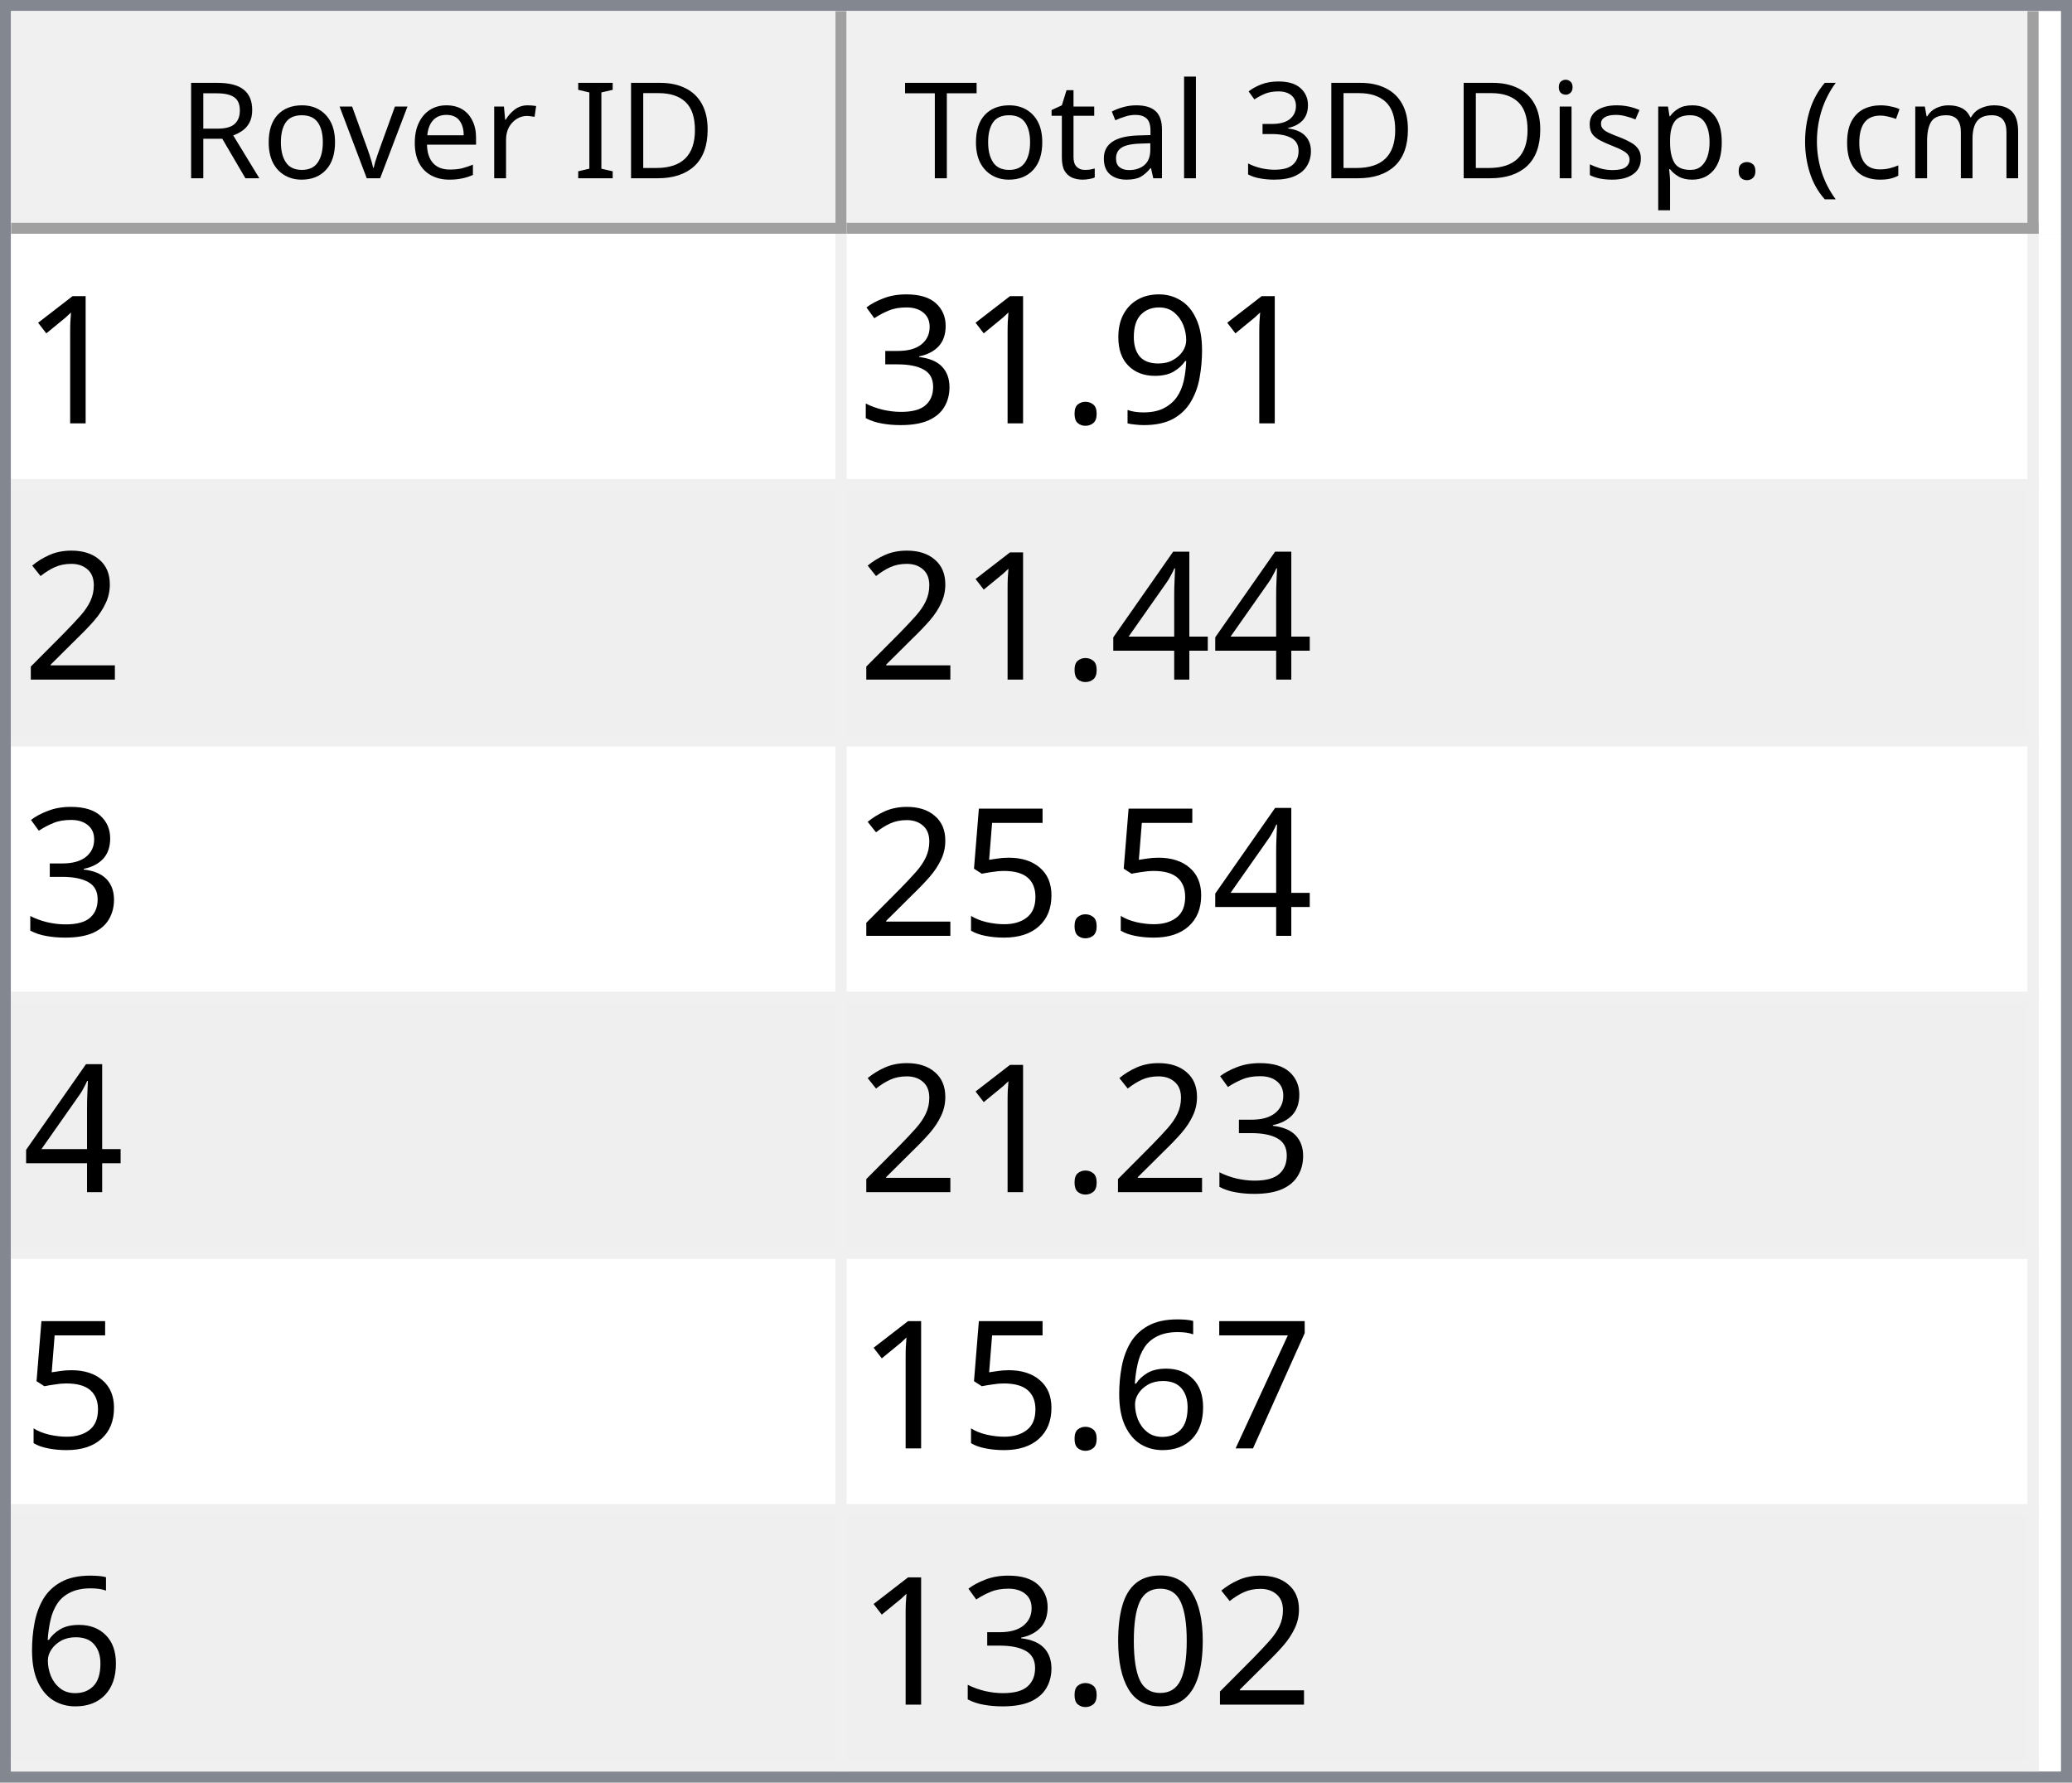
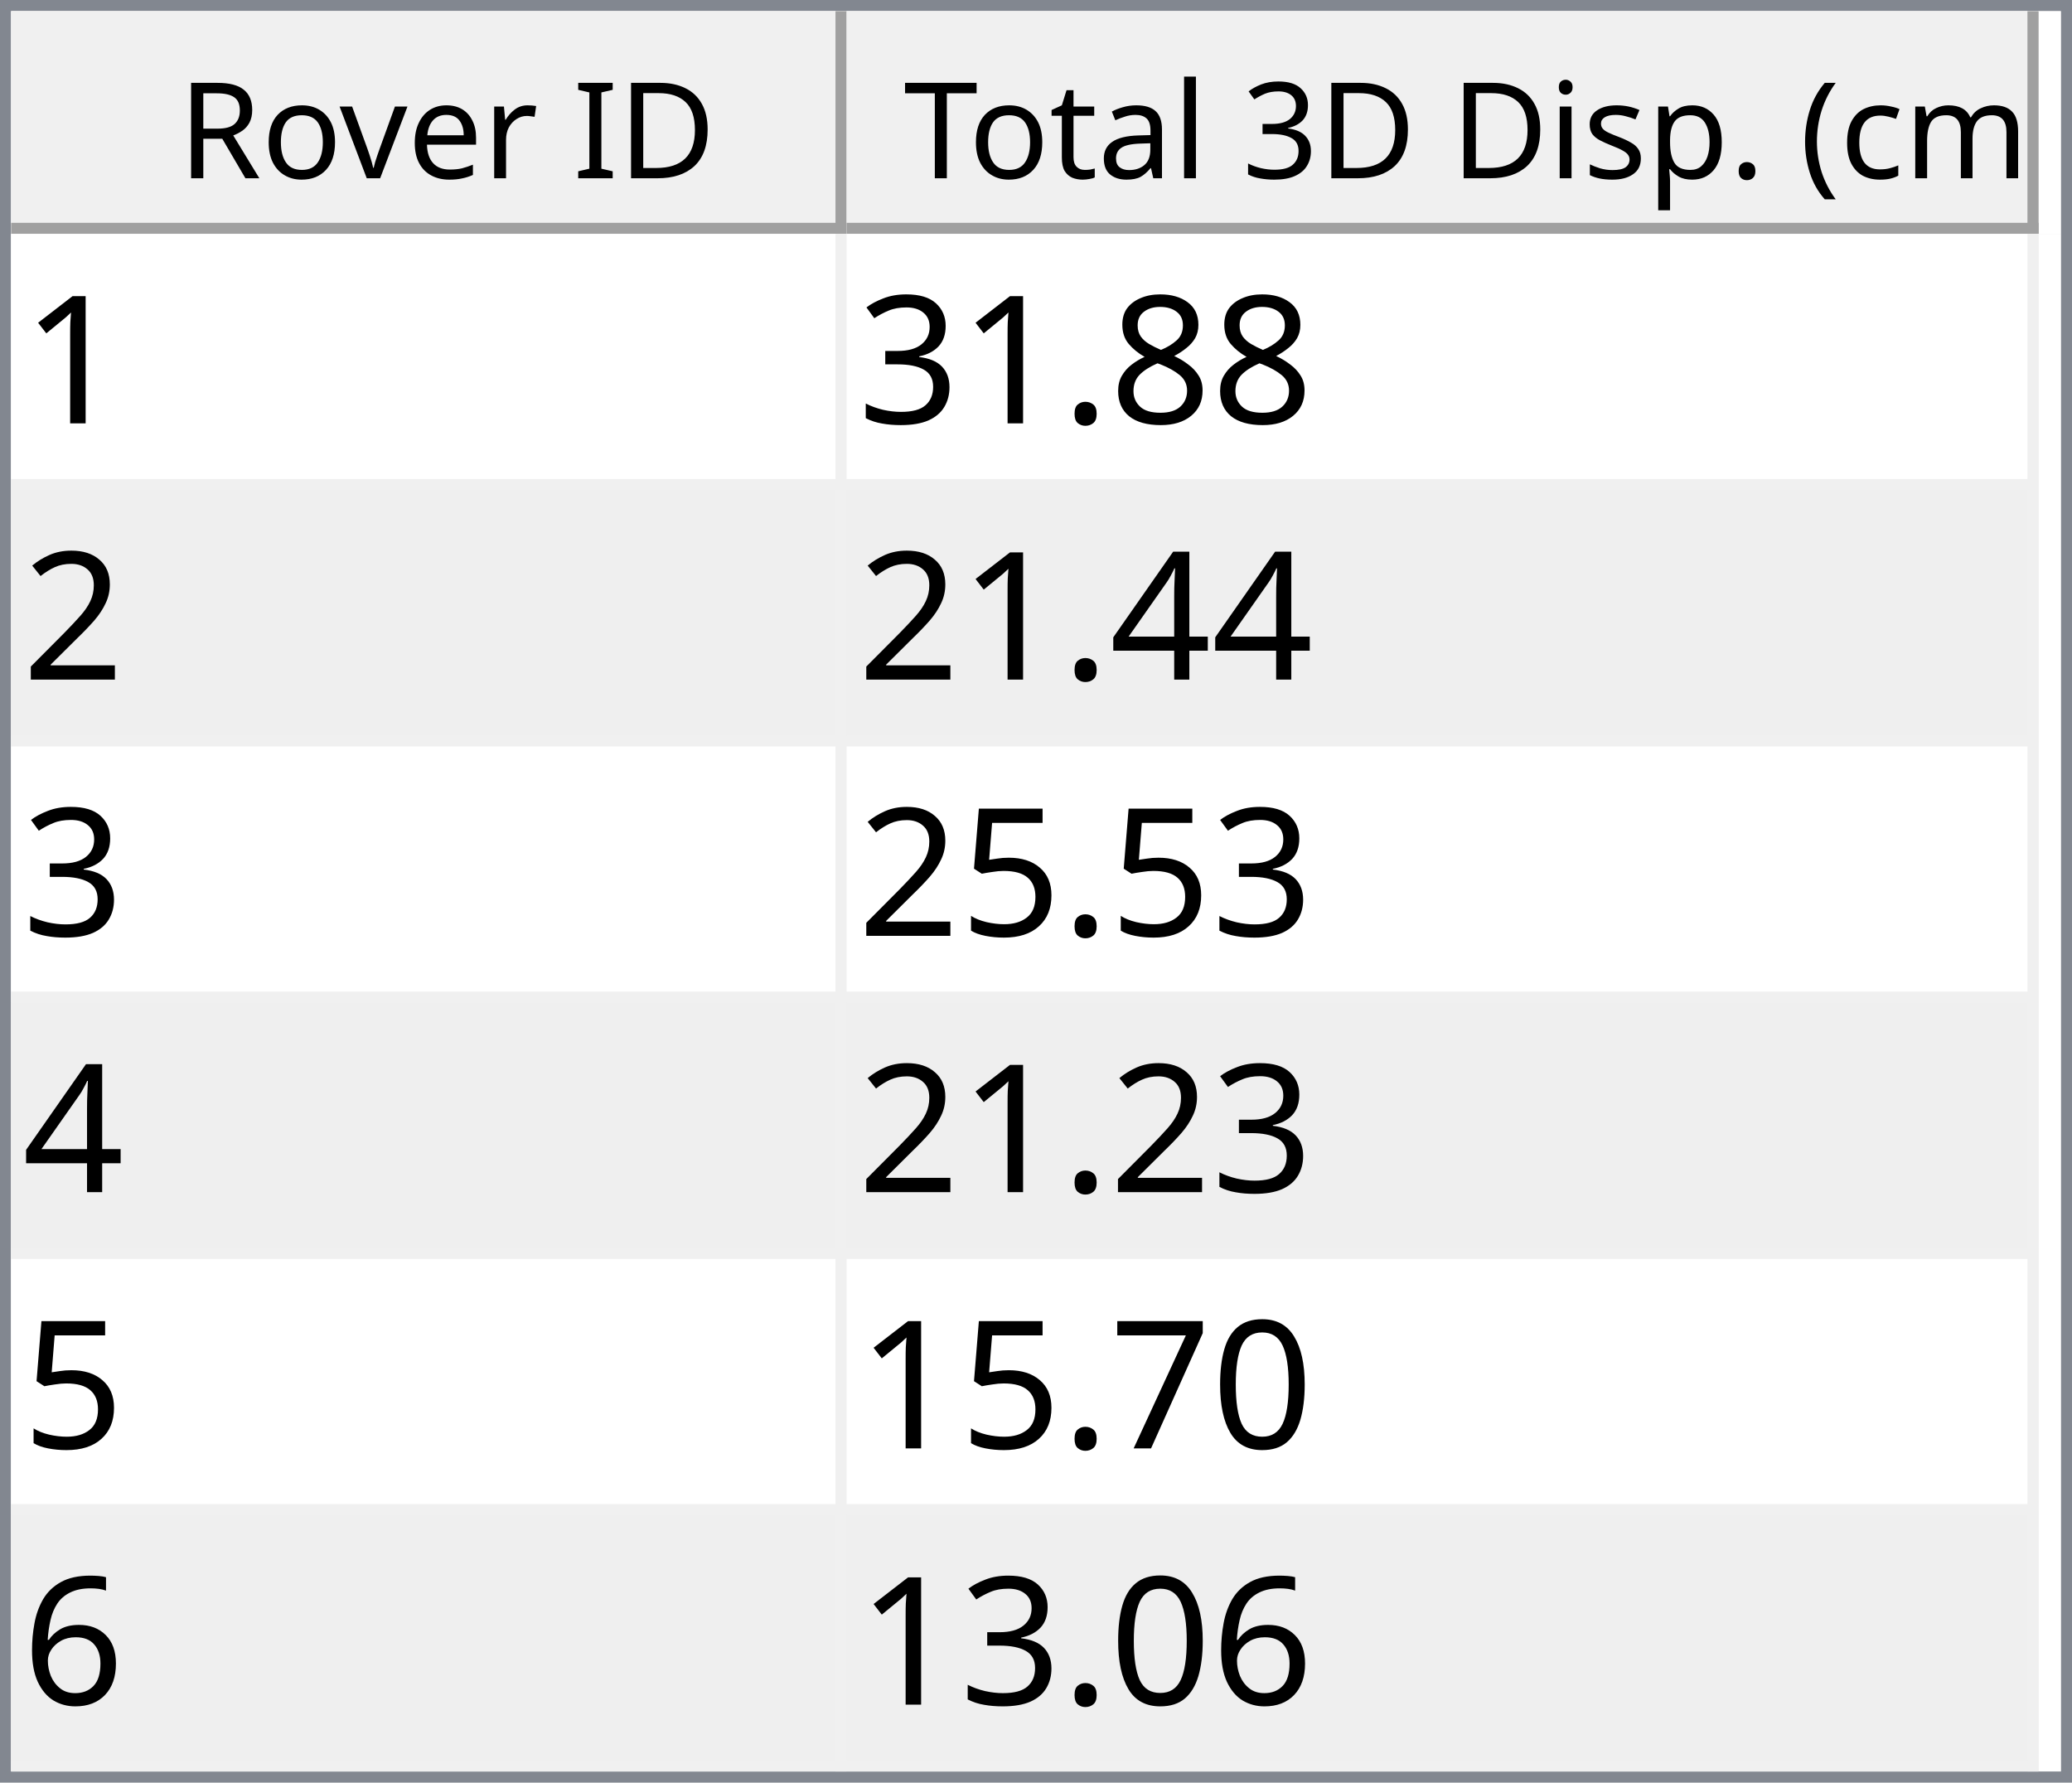
<svg xmlns="http://www.w3.org/2000/svg" style="fill-opacity:1; color-rendering:auto; color-interpolation:auto; text-rendering:auto; stroke:black; stroke-linecap:square; stroke-miterlimit:10; shape-rendering:auto; stroke-opacity:1; fill:black; stroke-dasharray:none; font-weight:normal; stroke-width:1; font-family:'Dialog'; font-style:normal; stroke-linejoin:miter; font-size:12px; stroke-dashoffset:0; image-rendering:auto;" width="186" height="160">
  <defs id="genericDefs" />
  <g>
    <defs id="defs1">
      <clipPath clipPathUnits="userSpaceOnUse" id="clipPath1">
        <path d="M0 0 L186 0 L186 160 L0 160 L0 0 Z" />
      </clipPath>
      <clipPath clipPathUnits="userSpaceOnUse" id="clipPath2">
        <path d="M0 0 L0 160 L186 160 L186 0 Z" />
      </clipPath>
      <clipPath clipPathUnits="userSpaceOnUse" id="clipPath3">
        <path d="M0 0 L0 20 L184 20 L184 0 Z" />
      </clipPath>
      <clipPath clipPathUnits="userSpaceOnUse" id="clipPath4">
        <path d="M0 0 L0 20 L75 20 L75 0 Z" />
      </clipPath>
      <clipPath clipPathUnits="userSpaceOnUse" id="clipPath5">
        <path d="M1 1 L1 19 L74 19 L74 1 Z" />
      </clipPath>
      <clipPath clipPathUnits="userSpaceOnUse" id="clipPath6">
        <path d="M0 0 L0 18 L73 18 L73 0 Z" />
      </clipPath>
      <clipPath clipPathUnits="userSpaceOnUse" id="clipPath7">
        <path d="M-0.5 -0.5 L-0.5 19.5 L74.5 19.5 L74.5 -0.5 Z" />
      </clipPath>
      <clipPath clipPathUnits="userSpaceOnUse" id="clipPath8">
        <path d="M0 0 L0 20 L107 20 L107 0 Z" />
      </clipPath>
      <clipPath clipPathUnits="userSpaceOnUse" id="clipPath9">
        <path d="M1 1 L1 19 L106 19 L106 1 Z" />
      </clipPath>
      <clipPath clipPathUnits="userSpaceOnUse" id="clipPath10">
        <path d="M0 0 L0 18 L105 18 L105 0 Z" />
      </clipPath>
      <clipPath clipPathUnits="userSpaceOnUse" id="clipPath11">
        <path d="M-0.5 -0.5 L-0.5 19.5 L106.5 19.5 L106.5 -0.5 Z" />
      </clipPath>
      <clipPath clipPathUnits="userSpaceOnUse" id="clipPath12">
        <path d="M0 0 L0 138 L184 138 L184 0 Z" />
      </clipPath>
      <clipPath clipPathUnits="userSpaceOnUse" id="clipPath13">
        <path d="M0 0 L0 138 L182 138 L182 0 Z" />
      </clipPath>
      <clipPath clipPathUnits="userSpaceOnUse" id="clipPath14">
        <path d="M-0.5 -0.5 L-0.5 137.5 L181.5 137.5 L181.5 -0.5 Z" />
      </clipPath>
      <clipPath clipPathUnits="userSpaceOnUse" id="clipPath15">
        <path d="M0 0 L0 22 L74 22 L74 0 Z" />
      </clipPath>
      <clipPath clipPathUnits="userSpaceOnUse" id="clipPath16">
        <path d="M0 0 L0 22 L106 22 L106 0 Z" />
      </clipPath>
      <font horiz-adv-x="64.551" id="font1">
        <font-face ascent="107.91" descent="25.098" units-per-em="100" style="font-style:normal; font-family:Segoe UI; font-weight:normal;" />
        <missing-glyph horiz-adv-x="64.551" d="M8.109 0 L8.109 68.266 L56.453 68.266 L56.453 0 L8.109 0 ZM15.328 7.234 L49.219 7.234 L49.219 61.031 L15.328 61.031 L15.328 7.234 Z" />
        <glyph unicode="D" horiz-adv-x="70.117" d="M9.188 0 L9.188 70.016 L28.516 70.016 Q65.531 70.016 65.531 35.891 Q65.531 19.672 55.25 9.836 Q44.969 0 27.734 0 L9.188 0 ZM17.391 62.594 L17.391 7.422 L27.828 7.422 Q41.609 7.422 49.273 14.797 Q56.938 22.172 56.938 35.688 Q56.938 62.594 28.328 62.594 L17.391 62.594 Z" />
        <glyph unicode="I" horiz-adv-x="26.611" d="M17.391 0 L9.188 0 L9.188 70.016 L17.391 70.016 L17.391 0 Z" />
        <glyph unicode=" " horiz-adv-x="27.393" d="" />
        <glyph unicode="r" horiz-adv-x="34.766" d="M34.188 41.891 Q32.078 43.5 28.125 43.5 Q23 43.5 19.555 38.672 Q16.109 33.844 16.109 25.484 L16.109 0 L8.109 0 L8.109 50 L16.109 50 L16.109 39.703 L16.312 39.703 Q18.016 44.969 21.531 47.922 Q25.047 50.875 29.391 50.875 Q32.516 50.875 34.188 50.203 L34.188 41.891 Z" />
        <glyph unicode="e" horiz-adv-x="52.295" d="M48.297 23 L12.984 23 Q13.188 14.656 17.484 10.109 Q21.781 5.562 29.297 5.562 Q37.75 5.562 44.828 11.141 L44.828 3.609 Q38.234 -1.172 27.391 -1.172 Q16.797 -1.172 10.742 5.641 Q4.688 12.453 4.688 24.812 Q4.688 36.469 11.305 43.82 Q17.922 51.172 27.734 51.172 Q37.547 51.172 42.922 44.828 Q48.297 38.484 48.297 27.203 L48.297 23 ZM40.094 29.781 Q40.047 36.719 36.75 40.578 Q33.453 44.438 27.594 44.438 Q21.922 44.438 17.969 40.383 Q14.016 36.328 13.094 29.781 L40.094 29.781 Z" />
        <glyph unicode="v" horiz-adv-x="47.9" d="M47.406 50 L27.484 0 L19.625 0 L0.688 50 L9.469 50 L22.172 13.672 Q23.578 9.672 23.922 6.688 L24.125 6.688 Q24.609 10.453 25.688 13.484 L38.969 50 L47.406 50 Z" />
        <glyph unicode="o" horiz-adv-x="58.594" d="M29 -1.172 Q17.922 -1.172 11.305 5.836 Q4.688 12.844 4.688 24.422 Q4.688 37.016 11.57 44.094 Q18.453 51.172 30.172 51.172 Q41.359 51.172 47.633 44.289 Q53.906 37.406 53.906 25.203 Q53.906 13.234 47.141 6.031 Q40.375 -1.172 29 -1.172 ZM29.594 44.438 Q21.875 44.438 17.383 39.188 Q12.891 33.938 12.891 24.703 Q12.891 15.828 17.43 10.695 Q21.969 5.562 29.594 5.562 Q37.359 5.562 41.531 10.594 Q45.703 15.625 45.703 24.906 Q45.703 34.281 41.531 39.359 Q37.359 44.438 29.594 44.438 Z" />
        <glyph unicode="R" horiz-adv-x="59.814" d="M59.375 0 L49.609 0 L37.891 19.625 Q36.281 22.359 34.766 24.289 Q33.25 26.219 31.664 27.438 Q30.078 28.656 28.25 29.219 Q26.422 29.781 24.125 29.781 L17.391 29.781 L17.391 0 L9.188 0 L9.188 70.016 L30.078 70.016 Q34.672 70.016 38.555 68.867 Q42.438 67.719 45.289 65.375 Q48.141 63.031 49.758 59.547 Q51.375 56.062 51.375 51.375 Q51.375 47.703 50.273 44.656 Q49.172 41.609 47.148 39.211 Q45.125 36.812 42.266 35.133 Q39.406 33.453 35.844 32.516 L35.844 32.328 Q37.594 31.547 38.891 30.547 Q40.188 29.547 41.359 28.18 Q42.531 26.812 43.68 25.078 Q44.828 23.344 46.234 21.047 L59.375 0 ZM17.391 62.594 L17.391 37.203 L28.516 37.203 Q31.594 37.203 34.203 38.133 Q36.812 39.062 38.719 40.797 Q40.625 42.531 41.703 45.047 Q42.781 47.562 42.781 50.688 Q42.781 56.297 39.141 59.445 Q35.5 62.594 28.609 62.594 L17.391 62.594 Z" />
        <glyph unicode=")" horiz-adv-x="30.176" d="M8.297 -15.922 L1.172 -15.922 Q16.406 2.344 16.406 26.812 Q16.406 51.469 1.078 70.016 L8.297 70.016 Q23.531 52.156 23.531 26.703 Q23.531 1.375 8.297 -15.922 Z" />
        <glyph unicode="m" horiz-adv-x="86.133" d="M79.109 0 L71.094 0 L71.094 28.719 Q71.094 37.016 68.531 40.727 Q65.969 44.438 59.906 44.438 Q54.781 44.438 51.195 39.75 Q47.609 35.062 47.609 28.516 L47.609 0 L39.594 0 L39.594 29.688 Q39.594 44.438 28.219 44.438 Q22.953 44.438 19.531 40.016 Q16.109 35.594 16.109 28.516 L16.109 0 L8.109 0 L8.109 50 L16.109 50 L16.109 42.094 L16.312 42.094 Q21.625 51.172 31.844 51.172 Q36.969 51.172 40.773 48.312 Q44.578 45.453 46 40.828 Q51.562 51.172 62.594 51.172 Q79.109 51.172 79.109 30.812 L79.109 0 Z" />
        <glyph unicode="c" horiz-adv-x="46.191" d="M42.188 2.297 Q36.422 -1.172 28.516 -1.172 Q17.828 -1.172 11.258 5.789 Q4.688 12.75 4.688 23.828 Q4.688 36.188 11.766 43.68 Q18.844 51.172 30.672 51.172 Q37.25 51.172 42.281 48.734 L42.281 40.531 Q36.719 44.438 30.375 44.438 Q22.703 44.438 17.797 38.945 Q12.891 33.453 12.891 24.516 Q12.891 15.719 17.508 10.641 Q22.125 5.562 29.891 5.562 Q36.422 5.562 42.188 9.906 L42.188 2.297 Z" />
        <glyph unicode="(" horiz-adv-x="30.176" d="M29.109 -15.922 L21.969 -15.922 Q6.844 1.375 6.844 26.703 Q6.844 52.156 21.969 70.016 L29.203 70.016 Q13.875 51.469 13.875 26.812 Q13.875 2.344 29.109 -15.922 Z" />
        <glyph unicode="." horiz-adv-x="21.68" d="M10.891 -1.078 Q8.641 -1.078 7.055 0.539 Q5.469 2.156 5.469 4.391 Q5.469 6.641 7.055 8.273 Q8.641 9.906 10.891 9.906 Q13.188 9.906 14.797 8.273 Q16.406 6.641 16.406 4.391 Q16.406 2.156 14.797 0.539 Q13.188 -1.078 10.891 -1.078 Z" />
        <glyph unicode="p" horiz-adv-x="58.789" d="M16.312 7.234 L16.109 7.234 L16.109 -23 L8.109 -23 L8.109 50 L16.109 50 L16.109 41.219 L16.312 41.219 Q22.219 51.172 33.594 51.172 Q43.266 51.172 48.688 44.461 Q54.109 37.75 54.109 26.469 Q54.109 13.922 48 6.375 Q41.891 -1.172 31.297 -1.172 Q21.578 -1.172 16.312 7.234 ZM16.109 27.391 L16.109 20.406 Q16.109 14.203 20.141 9.883 Q24.172 5.562 30.375 5.562 Q37.641 5.562 41.773 11.133 Q45.906 16.703 45.906 26.609 Q45.906 34.969 42.047 39.703 Q38.188 44.438 31.594 44.438 Q24.609 44.438 20.359 39.578 Q16.109 34.719 16.109 27.391 Z" />
        <glyph unicode="s" horiz-adv-x="42.432" d="M5.078 1.812 L5.078 10.406 Q11.625 5.562 19.484 5.562 Q30.031 5.562 30.031 12.594 Q30.031 14.594 29.125 15.992 Q28.219 17.391 26.68 18.461 Q25.141 19.531 23.07 20.383 Q21 21.234 18.609 22.172 Q15.281 23.484 12.766 24.828 Q10.25 26.172 8.57 27.859 Q6.891 29.547 6.031 31.695 Q5.172 33.844 5.172 36.719 Q5.172 40.234 6.789 42.945 Q8.406 45.656 11.086 47.484 Q13.766 49.312 17.211 50.242 Q20.656 51.172 24.312 51.172 Q30.812 51.172 35.938 48.922 L35.938 40.828 Q30.422 44.438 23.25 44.438 Q21 44.438 19.195 43.922 Q17.391 43.406 16.094 42.477 Q14.797 41.547 14.086 40.258 Q13.375 38.969 13.375 37.406 Q13.375 35.453 14.086 34.133 Q14.797 32.812 16.164 31.789 Q17.531 30.766 19.484 29.938 Q21.438 29.109 23.922 28.125 Q27.25 26.859 29.883 25.516 Q32.516 24.172 34.375 22.484 Q36.234 20.797 37.234 18.602 Q38.234 16.406 38.234 13.375 Q38.234 9.672 36.602 6.938 Q34.969 4.203 32.234 2.398 Q29.5 0.594 25.93 -0.289 Q22.359 -1.172 18.453 -1.172 Q10.75 -1.172 5.078 1.812 Z" />
        <glyph unicode="i" horiz-adv-x="24.219" d="M12.203 62.703 Q10.062 62.703 8.547 64.164 Q7.031 65.625 7.031 67.875 Q7.031 70.125 8.547 71.609 Q10.062 73.094 12.203 73.094 Q14.406 73.094 15.945 71.609 Q17.484 70.125 17.484 67.875 Q17.484 65.719 15.945 64.211 Q14.406 62.703 12.203 62.703 ZM16.109 0 L8.109 0 L8.109 50 L16.109 50 L16.109 0 Z" />
        <glyph unicode="3" horiz-adv-x="53.906" d="M46.531 19.828 Q46.531 15.094 44.75 11.211 Q42.969 7.328 39.719 4.57 Q36.469 1.812 31.93 0.297 Q27.391 -1.219 21.922 -1.219 Q11.922 -1.219 6 2.594 L6 11.188 Q13.094 5.609 22.219 5.609 Q25.875 5.609 28.828 6.539 Q31.781 7.469 33.906 9.227 Q36.031 10.984 37.18 13.477 Q38.328 15.969 38.328 19.094 Q38.328 32.812 18.797 32.812 L12.984 32.812 L12.984 39.594 L18.5 39.594 Q35.797 39.594 35.797 52.484 Q35.797 64.406 22.609 64.406 Q15.188 64.406 8.688 59.422 L8.688 67.188 Q15.375 71.188 24.609 71.188 Q29 71.188 32.57 69.969 Q36.141 68.75 38.68 66.555 Q41.219 64.359 42.609 61.281 Q44 58.203 44 54.5 Q44 40.672 30.031 36.719 L30.031 36.531 Q33.594 36.141 36.625 34.797 Q39.656 33.453 41.852 31.305 Q44.047 29.156 45.289 26.25 Q46.531 23.344 46.531 19.828 Z" />
        <glyph unicode="l" horiz-adv-x="24.219" d="M16.109 0 L8.109 0 L8.109 74.031 L16.109 74.031 L16.109 0 Z" />
        <glyph unicode="a" horiz-adv-x="50.879" d="M43.891 0 L35.891 0 L35.891 7.812 L35.688 7.812 Q30.469 -1.172 20.312 -1.172 Q12.844 -1.172 8.617 2.781 Q4.391 6.734 4.391 13.281 Q4.391 27.297 20.906 29.594 L35.891 31.688 Q35.891 44.438 25.594 44.438 Q16.547 44.438 9.281 38.281 L9.281 46.484 Q16.656 51.172 26.266 51.172 Q43.891 51.172 43.891 32.516 L43.891 0 ZM35.891 25.297 L23.828 23.641 Q18.266 22.859 15.43 20.875 Q12.594 18.891 12.594 13.875 Q12.594 10.203 15.211 7.883 Q17.828 5.562 22.172 5.562 Q28.125 5.562 32.008 9.742 Q35.891 13.922 35.891 20.312 L35.891 25.297 Z" />
        <glyph unicode="t" horiz-adv-x="33.887" d="M31.297 0.484 Q28.469 -1.078 23.828 -1.078 Q10.688 -1.078 10.688 13.578 L10.688 43.172 L2.094 43.172 L2.094 50 L10.688 50 L10.688 62.203 L18.703 64.797 L18.703 50 L31.297 50 L31.297 43.172 L18.703 43.172 L18.703 14.984 Q18.703 9.969 20.414 7.82 Q22.125 5.672 26.078 5.672 Q29.109 5.672 31.297 7.328 L31.297 0.484 Z" />
        <glyph unicode="T" horiz-adv-x="52.393" d="M50.594 62.594 L30.375 62.594 L30.375 0 L22.172 0 L22.172 62.594 L2 62.594 L2 70.016 L50.594 70.016 L50.594 62.594 Z" />
      </font>
      <font horiz-adv-x="75.0" id="font2">
        <font-face ascent="100.537" descent="21.973" units-per-em="100" style="font-style:normal; font-family:sans-serif; font-weight:normal;" />
        <missing-glyph horiz-adv-x="75.0" d="M12.5 0 L12.5 62.5 L62.5 62.5 L62.5 0 L12.5 0 ZM14.062 1.562 L60.938 1.562 L60.938 60.938 L14.062 60.938 L14.062 1.562 Z" />
        <glyph unicode="1" horiz-adv-x="55.615" d="M37.25 0 L28.469 0 L28.469 56 Q25.297 52.984 20.141 49.953 Q14.984 46.922 10.891 45.406 L10.891 53.906 Q18.266 57.375 23.781 62.305 Q29.297 67.234 31.594 71.875 L37.25 71.875 L37.25 0 Z" />
-         <glyph unicode="9" horiz-adv-x="55.615" d="M5.469 16.547 L13.922 17.328 Q14.984 11.375 18.016 8.688 Q21.047 6 25.781 6 Q29.828 6 32.883 7.859 Q35.938 9.719 37.891 12.82 Q39.844 15.922 41.164 21.195 Q42.484 26.469 42.484 31.938 Q42.484 32.516 42.438 33.688 Q39.797 29.5 35.234 26.883 Q30.672 24.266 25.344 24.266 Q16.453 24.266 10.305 30.711 Q4.156 37.156 4.156 47.703 Q4.156 58.594 10.578 65.234 Q17 71.875 26.656 71.875 Q33.641 71.875 39.43 68.117 Q45.219 64.359 48.219 57.398 Q51.219 50.438 51.219 37.25 Q51.219 23.531 48.242 15.406 Q45.266 7.281 39.383 3.031 Q33.5 -1.219 25.594 -1.219 Q17.188 -1.219 11.867 3.445 Q6.547 8.109 5.469 16.547 ZM41.453 48.141 Q41.453 55.719 37.43 60.156 Q33.406 64.594 27.734 64.594 Q21.875 64.594 17.531 59.812 Q13.188 55.031 13.188 47.406 Q13.188 40.578 17.312 36.305 Q21.438 32.031 27.484 32.031 Q33.594 32.031 37.523 36.305 Q41.453 40.578 41.453 48.141 Z" />
+         <glyph unicode="8" horiz-adv-x="55.615" d="M17.672 38.812 Q12.203 40.828 9.57 44.539 Q6.938 48.25 6.938 53.422 Q6.938 61.234 12.555 66.555 Q18.172 71.875 27.484 71.875 Q36.859 71.875 42.578 66.43 Q48.297 60.984 48.297 53.172 Q48.297 48.188 45.68 44.508 Q43.062 40.828 37.75 38.812 Q44.344 36.672 47.781 31.883 Q51.219 27.094 51.219 20.453 Q51.219 11.281 44.727 5.031 Q38.234 -1.219 27.641 -1.219 Q17.047 -1.219 10.547 5.055 Q4.047 11.328 4.047 20.703 Q4.047 27.688 7.594 32.398 Q11.141 37.109 17.672 38.812 ZM15.922 53.719 Q15.922 48.641 19.195 45.414 Q22.469 42.188 27.688 42.188 Q32.766 42.188 36.016 45.383 Q39.266 48.578 39.266 53.219 Q39.266 58.062 35.914 61.359 Q32.562 64.656 27.594 64.656 Q22.562 64.656 19.242 61.43 Q15.922 58.203 15.922 53.719 ZM13.094 20.656 Q13.094 16.891 14.875 13.375 Q16.656 9.859 20.172 7.93 Q23.688 6 27.734 6 Q34.031 6 38.133 10.055 Q42.234 14.109 42.234 20.359 Q42.234 26.703 38.016 30.859 Q33.797 35.016 27.438 35.016 Q21.234 35.016 17.164 30.914 Q13.094 26.812 13.094 20.656 Z" />
        <glyph unicode="." horiz-adv-x="27.783" d="M9.078 0 L9.078 10.016 L19.094 10.016 L19.094 0 L9.078 0 Z" />
        <glyph unicode="3" horiz-adv-x="55.615" d="M4.203 18.891 L12.984 20.062 Q14.5 12.594 18.141 9.297 Q21.781 6 27 6 Q33.203 6 37.477 10.297 Q41.75 14.594 41.75 20.953 Q41.75 27 37.797 30.93 Q33.844 34.859 27.734 34.859 Q25.25 34.859 21.531 33.891 L22.516 41.609 Q23.391 41.5 23.922 41.5 Q29.547 41.5 34.039 44.43 Q38.531 47.359 38.531 53.469 Q38.531 58.297 35.258 61.477 Q31.984 64.656 26.812 64.656 Q21.688 64.656 18.266 61.43 Q14.844 58.203 13.875 51.766 L5.078 53.328 Q6.688 62.156 12.398 67.016 Q18.109 71.875 26.609 71.875 Q32.469 71.875 37.398 69.359 Q42.328 66.844 44.945 62.5 Q47.562 58.156 47.562 53.266 Q47.562 48.641 45.07 44.828 Q42.578 41.016 37.703 38.766 Q44.047 37.312 47.562 32.695 Q51.078 28.078 51.078 21.141 Q51.078 11.766 44.242 5.25 Q37.406 -1.266 26.953 -1.266 Q17.531 -1.266 11.305 4.352 Q5.078 9.969 4.203 18.891 Z" />
        <glyph unicode="2" horiz-adv-x="55.615" d="M50.344 8.453 L50.344 0 L3.031 0 Q2.938 3.172 4.047 6.109 Q5.859 10.938 9.836 15.625 Q13.812 20.312 21.344 26.469 Q33.016 36.031 37.117 41.625 Q41.219 47.219 41.219 52.203 Q41.219 57.422 37.477 61.008 Q33.734 64.594 27.734 64.594 Q21.391 64.594 17.578 60.789 Q13.766 56.984 13.719 50.25 L4.688 51.172 Q5.609 61.281 11.664 66.578 Q17.719 71.875 27.938 71.875 Q38.234 71.875 44.242 66.164 Q50.25 60.453 50.25 52 Q50.25 47.703 48.492 43.555 Q46.734 39.406 42.656 34.812 Q38.578 30.219 29.109 22.219 Q21.188 15.578 18.945 13.211 Q16.703 10.844 15.234 8.453 L50.344 8.453 Z" />
        <glyph unicode="4" horiz-adv-x="55.615" d="M32.328 0 L32.328 17.141 L1.266 17.141 L1.266 25.203 L33.938 71.578 L41.109 71.578 L41.109 25.203 L50.781 25.203 L50.781 17.141 L41.109 17.141 L41.109 0 L32.328 0 ZM32.328 25.203 L32.328 57.469 L9.906 25.203 L32.328 25.203 Z" />
        <glyph unicode="5" horiz-adv-x="55.615" d="M4.156 18.75 L13.375 19.531 Q14.406 12.797 18.141 9.398 Q21.875 6 27.156 6 Q33.5 6 37.891 10.789 Q42.281 15.578 42.281 23.484 Q42.281 31 38.062 35.352 Q33.844 39.703 27 39.703 Q22.75 39.703 19.336 37.773 Q15.922 35.844 13.969 32.766 L5.719 33.844 L12.641 70.609 L48.25 70.609 L48.25 62.203 L19.672 62.203 L15.828 42.969 Q22.266 47.469 29.344 47.469 Q38.719 47.469 45.164 40.969 Q51.609 34.469 51.609 24.266 Q51.609 14.547 45.953 7.469 Q39.062 -1.219 27.156 -1.219 Q17.391 -1.219 11.211 4.25 Q5.031 9.719 4.156 18.75 Z" />
+         <glyph unicode="0" horiz-adv-x="55.615" d="M4.156 35.297 Q4.156 48 6.766 55.742 Q9.375 63.484 14.523 67.68 Q19.672 71.875 27.484 71.875 Q33.25 71.875 37.594 69.555 Q41.938 67.234 44.773 62.867 Q47.609 58.5 49.219 52.227 Q50.828 45.953 50.828 35.297 Q50.828 22.703 48.242 14.969 Q45.656 7.234 40.508 3.008 Q35.359 -1.219 27.484 -1.219 Q17.141 -1.219 11.234 6.203 Q4.156 15.141 4.156 35.297 ZM13.188 35.297 Q13.188 17.672 17.312 11.836 Q21.438 6 27.484 6 Q33.547 6 37.672 11.859 Q41.797 17.719 41.797 35.297 Q41.797 52.984 37.672 58.789 Q33.547 64.594 27.391 64.594 Q21.344 64.594 17.719 59.469 Q13.188 52.938 13.188 35.297 Z" />
        <glyph unicode="7" horiz-adv-x="55.615" d="M4.734 62.203 L4.734 70.656 L51.078 70.656 L51.078 63.812 Q44.234 56.547 37.523 44.484 Q30.812 32.422 27.156 19.672 Q24.516 10.688 23.781 0 L14.75 0 Q14.891 8.453 18.062 20.414 Q21.234 32.375 27.172 43.484 Q33.109 54.594 39.797 62.203 L4.734 62.203 Z" />
        <glyph unicode="6" horiz-adv-x="55.615" d="M49.75 54.047 L41.016 53.375 Q39.844 58.547 37.703 60.891 Q34.125 64.656 28.906 64.656 Q24.703 64.656 21.531 62.312 Q17.391 59.281 14.992 53.469 Q12.594 47.656 12.5 36.922 Q15.672 41.75 20.266 44.094 Q24.859 46.438 29.891 46.438 Q38.672 46.438 44.852 39.969 Q51.031 33.5 51.031 23.25 Q51.031 16.5 48.125 10.719 Q45.219 4.938 40.141 1.859 Q35.062 -1.219 28.609 -1.219 Q17.625 -1.219 10.695 6.859 Q3.766 14.938 3.766 33.5 Q3.766 54.25 11.422 63.672 Q18.109 71.875 29.438 71.875 Q37.891 71.875 43.289 67.141 Q48.688 62.406 49.75 54.047 ZM13.875 23.188 Q13.875 18.656 15.797 14.508 Q17.719 10.359 21.188 8.18 Q24.656 6 28.469 6 Q34.031 6 38.039 10.492 Q42.047 14.984 42.047 22.703 Q42.047 30.125 38.086 34.398 Q34.125 38.672 28.125 38.672 Q22.172 38.672 18.023 34.398 Q13.875 30.125 13.875 23.188 Z" />
-         <glyph unicode="0" horiz-adv-x="55.615" d="M4.156 35.297 Q4.156 48 6.766 55.742 Q9.375 63.484 14.523 67.68 Q19.672 71.875 27.484 71.875 Q33.25 71.875 37.594 69.555 Q41.938 67.234 44.773 62.867 Q47.609 58.5 49.219 52.227 Q50.828 45.953 50.828 35.297 Q50.828 22.703 48.242 14.969 Q45.656 7.234 40.508 3.008 Q35.359 -1.219 27.484 -1.219 Q17.141 -1.219 11.234 6.203 Q4.156 15.141 4.156 35.297 ZM13.188 35.297 Q13.188 17.672 17.312 11.836 Q21.438 6 27.484 6 Q33.547 6 37.672 11.859 Q41.797 17.719 41.797 35.297 Q41.797 52.984 37.672 58.789 Q33.547 64.594 27.391 64.594 Q21.344 64.594 17.719 59.469 Q13.188 52.938 13.188 35.297 Z" />
      </font>
    </defs>
    <g style="fill:white; stroke:white;">
      <rect x="0" y="0" width="186" style="clip-path:url(#clipPath1); stroke:none;" height="160" />
    </g>
    <g style="fill:white; text-rendering:optimizeSpeed; color-rendering:optimizeSpeed; image-rendering:optimizeSpeed; shape-rendering:crispEdges; stroke:white; color-interpolation:sRGB;">
      <rect x="0" width="186" height="160" y="0" style="stroke:none;" />
      <path style="stroke:none;" d="M0 160 L186 160 L186 0 L0 0 Z" />
    </g>
    <g style="fill:rgb(240,240,240); font-family:'Segoe UI'; stroke:rgb(240,240,240);">
      <rect x="0" y="0" width="186" style="clip-path:url(#clipPath2); stroke:none;" height="160" />
    </g>
    <g style="fill:rgb(130,135,144); font-family:'Segoe UI'; stroke:rgb(130,135,144);">
      <path d="M0 0 L186 0 L186 160 L0 160 L0 0 ZM1 1 L185 1 L185 159 L1 159 L1 1 Z" style="fill-rule:evenodd; clip-path:url(#clipPath2); stroke:none;" />
    </g>
    <g style="fill:white; font-family:'Segoe UI'; stroke:white;" transform="translate(1,1)">
      <rect x="0" y="0" width="184" style="clip-path:url(#clipPath3); stroke:none;" height="20" />
    </g>
    <g style="fill:rgb(240,240,240); font-family:'Segoe UI'; stroke:rgb(240,240,240);" transform="translate(1,1)">
      <rect x="0" y="0" width="75" style="clip-path:url(#clipPath4); stroke:none;" height="20" />
    </g>
    <g style="font-family:'Segoe UI';" transform="translate(2,2)">
      <text x="14" xml:space="preserve" y="14" style="clip-path:url(#clipPath6); stroke:none;">Rover ID</text>
    </g>
    <g style="fill:rgb(160,160,160); font-family:'Segoe UI'; stroke:rgb(160,160,160); stroke-linejoin:bevel;" transform="translate(1.5,1.5)">
      <line x1="74" x2="74" y1="0" style="fill:none; clip-path:url(#clipPath7);" y2="19" />
    </g>
    <g style="fill:rgb(160,160,160); font-family:'Segoe UI'; stroke:rgb(160,160,160); stroke-linejoin:bevel;" transform="matrix(1,0,0,1,1,1) translate(0.5,0.5)">
      <line x1="0" x2="74" y1="19" style="fill:none; clip-path:url(#clipPath7);" y2="19" />
    </g>
    <g style="fill:rgb(240,240,240); font-family:'Segoe UI'; stroke:rgb(240,240,240);" transform="translate(76,1)">
      <rect x="0" y="0" width="107" style="clip-path:url(#clipPath8); stroke:none;" height="20" />
    </g>
    <g style="font-family:'Segoe UI';" transform="translate(77,2)">
      <text x="1" xml:space="preserve" y="14" style="clip-path:url(#clipPath10); stroke:none;"> Total 3D Disp. (cm)</text>
    </g>
    <g style="fill:rgb(160,160,160); font-family:'Segoe UI'; stroke:rgb(160,160,160); stroke-linejoin:bevel;" transform="translate(76.5,1.5)">
      <line x1="106" x2="106" y1="0" style="fill:none; clip-path:url(#clipPath11);" y2="19" />
    </g>
    <g style="fill:rgb(160,160,160); font-family:'Segoe UI'; stroke:rgb(160,160,160); stroke-linejoin:bevel;" transform="matrix(1,0,0,1,76,1) translate(0.5,0.5)">
      <line x1="0" x2="106" y1="19" style="fill:none; clip-path:url(#clipPath11);" y2="19" />
    </g>
    <g style="fill:white; font-family:'Segoe UI'; stroke:white;" transform="translate(1,21)">
      <rect x="0" y="0" width="184" style="clip-path:url(#clipPath12); stroke:none;" height="138" />
    </g>
    <g style="fill:rgb(240,240,240); font-size:16px; font-family:sans-serif; stroke:rgb(240,240,240);" transform="translate(1,21)">
      <rect x="0" y="0" width="182" style="clip-path:url(#clipPath13); stroke:none;" height="138" />
      <line transform="translate(0.5,0.5)" x1="0" x2="181" y1="22" style="clip-path:url(#clipPath14); fill:none; stroke-linejoin:bevel;" y2="22" />
    </g>
    <g transform="matrix(1,0,0,1,1,21) translate(0.5,0.5)" style="fill:rgb(240,240,240); font-size:16px; font-family:sans-serif; stroke:rgb(240,240,240); stroke-linejoin:bevel;">
      <line x1="0" x2="181" y1="45" style="fill:none; clip-path:url(#clipPath14);" y2="45" />
    </g>
    <g transform="matrix(1,0,0,1,1,21) translate(0.5,0.5)" style="fill:rgb(240,240,240); font-size:16px; font-family:sans-serif; stroke:rgb(240,240,240); stroke-linejoin:bevel;">
      <line x1="0" x2="181" y1="68" style="fill:none; clip-path:url(#clipPath14);" y2="68" />
    </g>
    <g transform="matrix(1,0,0,1,1,21) translate(0.5,0.5)" style="fill:rgb(240,240,240); font-size:16px; font-family:sans-serif; stroke:rgb(240,240,240); stroke-linejoin:bevel;">
      <line x1="0" x2="181" y1="91" style="fill:none; clip-path:url(#clipPath14);" y2="91" />
    </g>
    <g transform="matrix(1,0,0,1,1,21) translate(0.5,0.5)" style="fill:rgb(240,240,240); font-size:16px; font-family:sans-serif; stroke:rgb(240,240,240); stroke-linejoin:bevel;">
      <line x1="0" x2="181" y1="114" style="fill:none; clip-path:url(#clipPath14);" y2="114" />
    </g>
    <g transform="matrix(1,0,0,1,1,21) translate(0.5,0.5)" style="fill:rgb(240,240,240); font-size:16px; font-family:sans-serif; stroke:rgb(240,240,240); stroke-linejoin:bevel;">
      <line x1="0" x2="181" y1="137" style="fill:none; clip-path:url(#clipPath14);" y2="137" />
    </g>
    <g transform="matrix(1,0,0,1,1,21) translate(0.5,0.5)" style="fill:rgb(240,240,240); font-size:16px; font-family:sans-serif; stroke:rgb(240,240,240); stroke-linejoin:bevel;">
      <line x1="74" x2="74" y1="0" style="fill:none; clip-path:url(#clipPath14);" y2="137" />
    </g>
    <g transform="matrix(1,0,0,1,1,21) translate(0.5,0.5)" style="fill:rgb(240,240,240); font-size:16px; font-family:sans-serif; stroke:rgb(240,240,240); stroke-linejoin:bevel;">
      <line x1="181" x2="181" y1="0" style="fill:none; clip-path:url(#clipPath14);" y2="137" />
    </g>
    <g style="fill:white; font-size:16px; font-family:sans-serif; stroke:white;" transform="matrix(1,0,0,1,1,21)">
      <rect x="0" y="0" width="74" style="clip-path:url(#clipPath15); stroke:none;" height="22" />
      <text x="1" y="17" style="fill:black; clip-path:url(#clipPath15); stroke:none;" xml:space="preserve">1</text>
    </g>
    <g style="fill:white; font-size:16px; font-family:sans-serif; stroke:white;" transform="matrix(1,0,0,1,1,21) translate(75,0)">
      <rect x="0" y="0" width="106" style="clip-path:url(#clipPath16); stroke:none;" height="22" />
-       <text x="1" y="17" style="fill:black; clip-path:url(#clipPath16); stroke:none;" xml:space="preserve">31.91</text>
+       <text x="1" y="17" style="fill:black; clip-path:url(#clipPath16); stroke:none;" xml:space="preserve">31.88</text>
    </g>
    <g style="fill:rgb(239,239,239); font-size:16px; font-family:sans-serif; stroke:rgb(239,239,239);" transform="matrix(1,0,0,1,1,21) translate(0,23)">
      <rect x="0" y="0" width="74" style="clip-path:url(#clipPath15); stroke:none;" height="22" />
      <text x="1" y="17" style="fill:black; clip-path:url(#clipPath15); stroke:none;" xml:space="preserve">2</text>
    </g>
    <g style="fill:rgb(239,239,239); font-size:16px; font-family:sans-serif; stroke:rgb(239,239,239);" transform="matrix(1,0,0,1,1,21) translate(75,23)">
      <rect x="0" y="0" width="106" style="clip-path:url(#clipPath16); stroke:none;" height="22" />
      <text x="1" y="17" style="fill:black; clip-path:url(#clipPath16); stroke:none;" xml:space="preserve">21.44</text>
    </g>
    <g style="fill:white; font-size:16px; font-family:sans-serif; stroke:white;" transform="matrix(1,0,0,1,1,21) translate(0,46)">
      <rect x="0" y="0" width="74" style="clip-path:url(#clipPath15); stroke:none;" height="22" />
      <text x="1" y="17" style="fill:black; clip-path:url(#clipPath15); stroke:none;" xml:space="preserve">3</text>
    </g>
    <g style="fill:white; font-size:16px; font-family:sans-serif; stroke:white;" transform="matrix(1,0,0,1,1,21) translate(75,46)">
      <rect x="0" y="0" width="106" style="clip-path:url(#clipPath16); stroke:none;" height="22" />
-       <text x="1" y="17" style="fill:black; clip-path:url(#clipPath16); stroke:none;" xml:space="preserve">25.54</text>
+       <text x="1" y="17" style="fill:black; clip-path:url(#clipPath16); stroke:none;" xml:space="preserve">25.53</text>
    </g>
    <g style="fill:rgb(239,239,239); font-size:16px; font-family:sans-serif; stroke:rgb(239,239,239);" transform="matrix(1,0,0,1,1,21) translate(0,69)">
      <rect x="0" y="0" width="74" style="clip-path:url(#clipPath15); stroke:none;" height="22" />
      <text x="1" y="17" style="fill:black; clip-path:url(#clipPath15); stroke:none;" xml:space="preserve">4</text>
    </g>
    <g style="fill:rgb(239,239,239); font-size:16px; font-family:sans-serif; stroke:rgb(239,239,239);" transform="matrix(1,0,0,1,1,21) translate(75,69)">
      <rect x="0" y="0" width="106" style="clip-path:url(#clipPath16); stroke:none;" height="22" />
      <text x="1" y="17" style="fill:black; clip-path:url(#clipPath16); stroke:none;" xml:space="preserve">21.23</text>
    </g>
    <g style="fill:white; font-size:16px; font-family:sans-serif; stroke:white;" transform="matrix(1,0,0,1,1,21) translate(0,92)">
      <rect x="0" y="0" width="74" style="clip-path:url(#clipPath15); stroke:none;" height="22" />
      <text x="1" y="17" style="fill:black; clip-path:url(#clipPath15); stroke:none;" xml:space="preserve">5</text>
    </g>
    <g style="fill:white; font-size:16px; font-family:sans-serif; stroke:white;" transform="matrix(1,0,0,1,1,21) translate(75,92)">
      <rect x="0" y="0" width="106" style="clip-path:url(#clipPath16); stroke:none;" height="22" />
-       <text x="1" y="17" style="fill:black; clip-path:url(#clipPath16); stroke:none;" xml:space="preserve">15.67</text>
+       <text x="1" y="17" style="fill:black; clip-path:url(#clipPath16); stroke:none;" xml:space="preserve">15.70</text>
    </g>
    <g style="fill:rgb(239,239,239); font-size:16px; font-family:sans-serif; stroke:rgb(239,239,239);" transform="matrix(1,0,0,1,1,21) translate(0,115)">
      <rect x="0" y="0" width="74" style="clip-path:url(#clipPath15); stroke:none;" height="22" />
      <text x="1" y="17" style="fill:black; clip-path:url(#clipPath15); stroke:none;" xml:space="preserve">6</text>
    </g>
    <g style="fill:rgb(239,239,239); font-size:16px; font-family:sans-serif; stroke:rgb(239,239,239);" transform="matrix(1,0,0,1,1,21) translate(75,115)">
      <rect x="0" y="0" width="106" style="clip-path:url(#clipPath16); stroke:none;" height="22" />
-       <text x="1" y="17" style="fill:black; clip-path:url(#clipPath16); stroke:none;" xml:space="preserve">13.02</text>
+       <text x="1" y="17" style="fill:black; clip-path:url(#clipPath16); stroke:none;" xml:space="preserve">13.06</text>
    </g>
  </g>
</svg>
